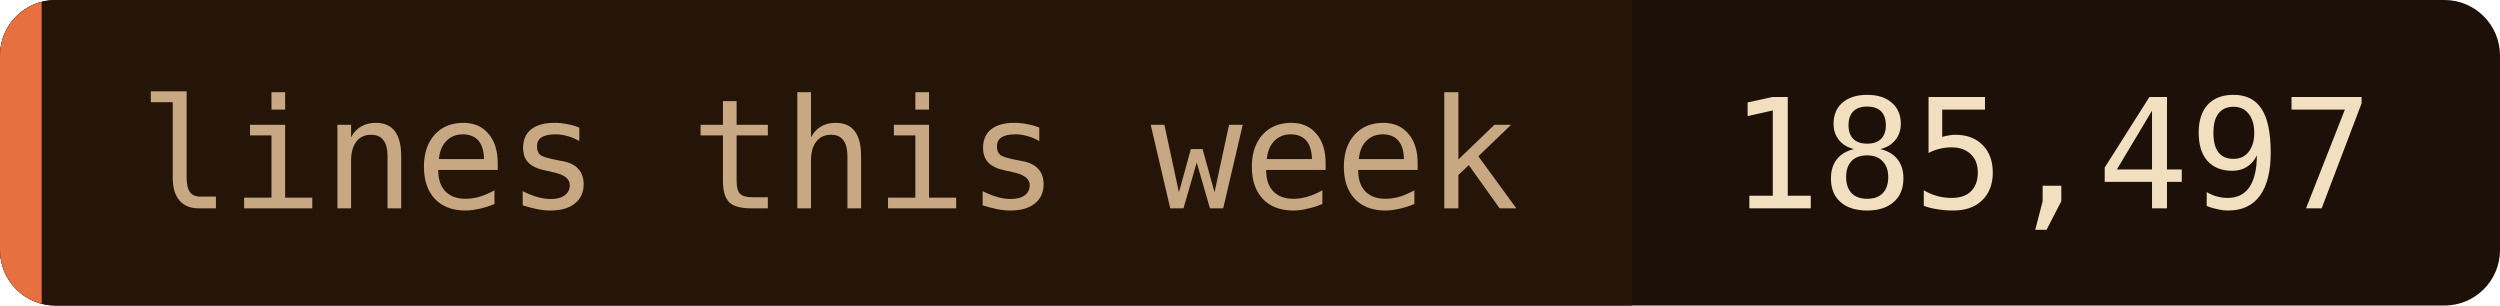
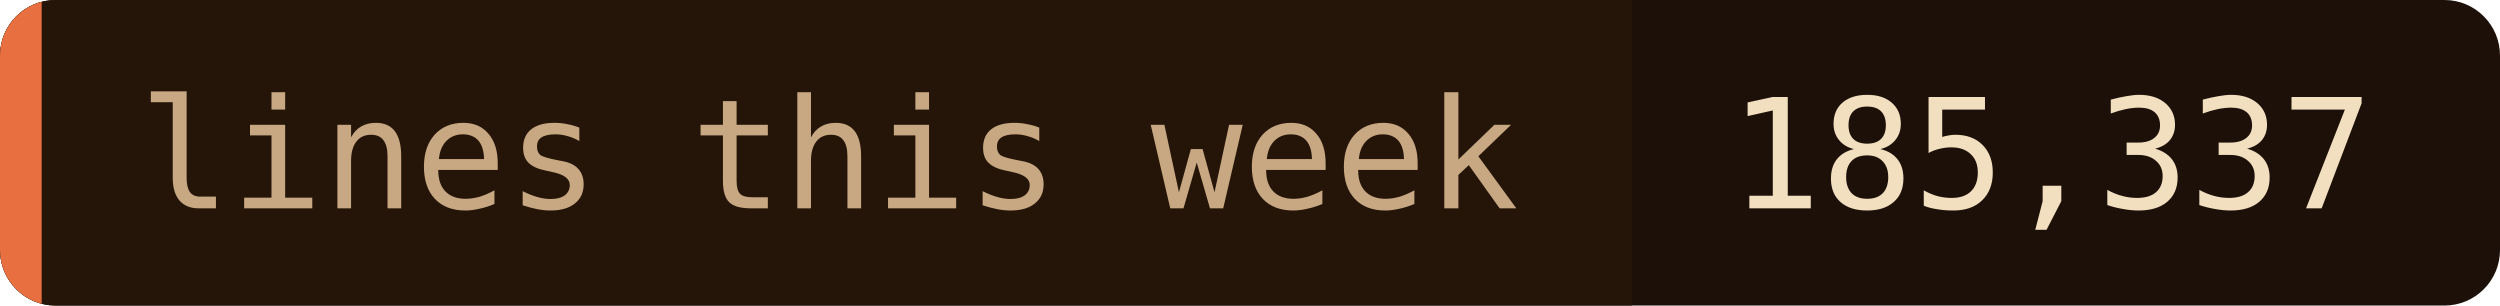
- <svg xmlns="http://www.w3.org/2000/svg" width="180" height="22" role="img" aria-label="lines this week: 185,497">
+ <svg xmlns="http://www.w3.org/2000/svg" width="180" height="22" role="img" aria-label="lines this week: 185,337">
  <clipPath id="c">
    <rect width="180" height="22" rx="4" />
  </clipPath>
  <g clip-path="url(#c)">
    <rect width="180" height="22" fill="#1c1008" />
    <rect width="117.5" height="22" fill="#241508" />
    <rect width="3" height="22" fill="#e87040" />
  </g>
  <g font-family="'JetBrains Mono', 'Fira Code', ui-monospace, SFMono-Regular, Menlo, monospace" font-size="11">
    <text x="10" y="15" fill="#c8a882">lines this week</text>
-     <text x="124.5" y="15" fill="#f2dfc0">185,497</text>
+     <text x="124.5" y="15" fill="#f2dfc0">185,337</text>
  </g>
</svg>
